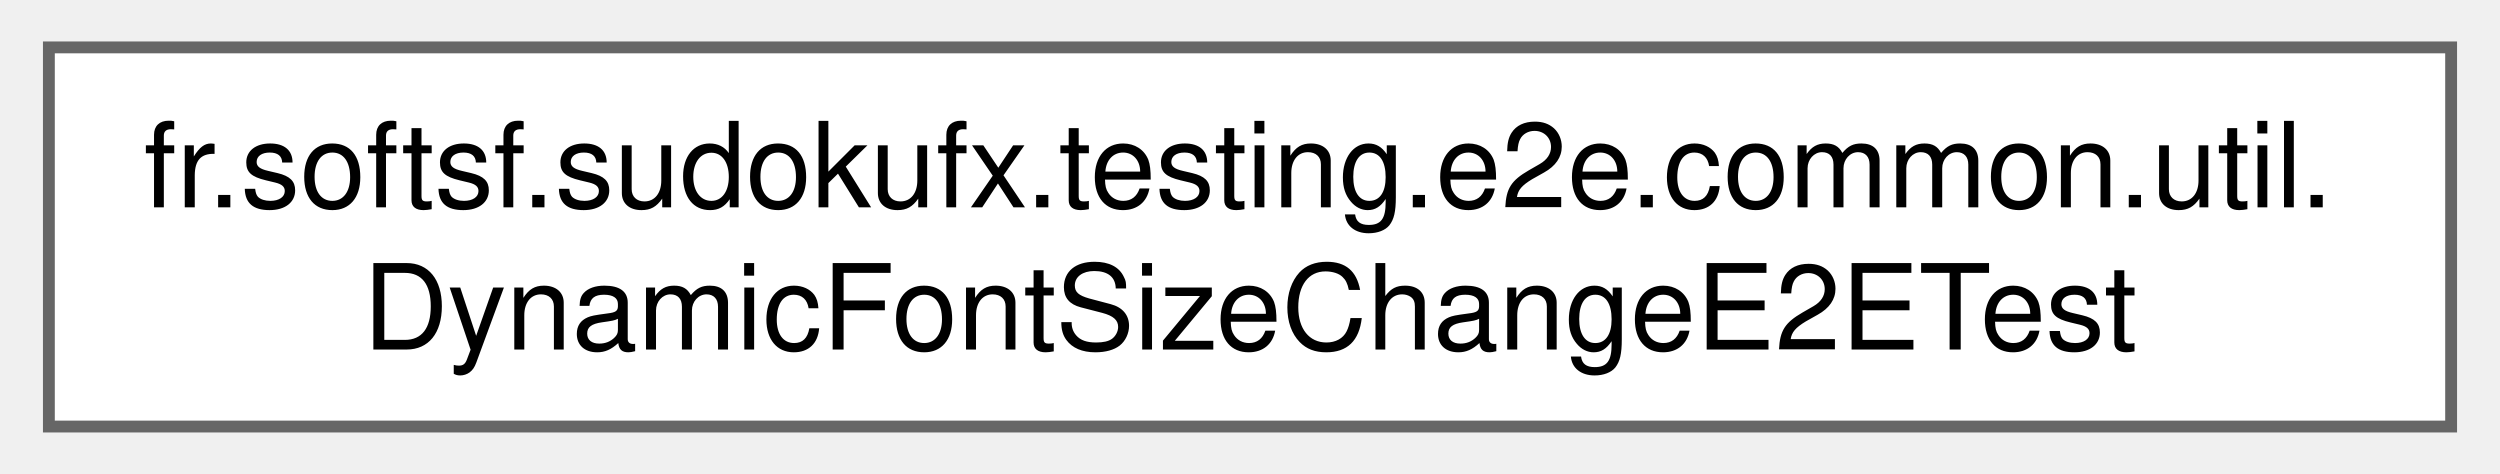
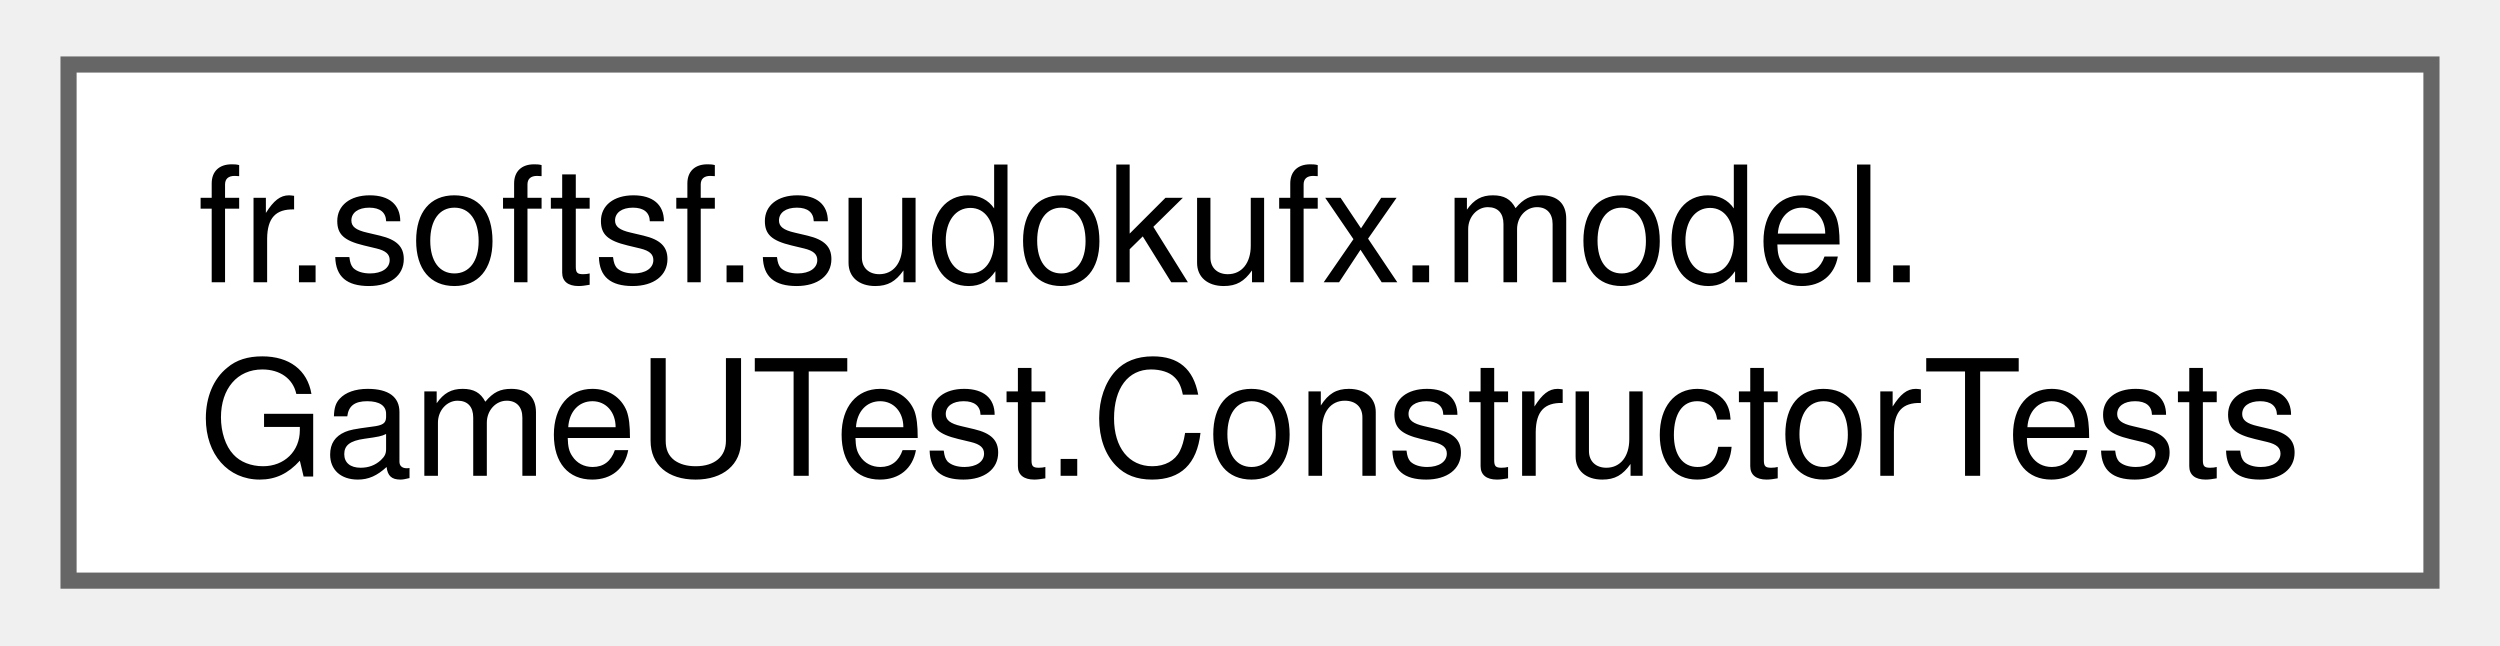
- <svg xmlns="http://www.w3.org/2000/svg" xmlns:xlink="http://www.w3.org/1999/xlink" width="211pt" height="40pt" viewBox="0.00 0.00 210.75 40.00">
+ <svg xmlns="http://www.w3.org/2000/svg" xmlns:xlink="http://www.w3.org/1999/xlink" width="155pt" height="40pt" viewBox="0.00 0.00 154.50 40.00">
  <g id="graph0" class="graph" transform="scale(1 1) rotate(0) translate(4 36)">
    <g id="Node000000" class="node">
      <g id="a_Node000000">
-         <a xlink:href="classfr_1_1softsf_1_1sudokufx_1_1testing_1_1e2e_1_1common_1_1util_1_1_dynamic_font_size_change_e2_e_test.html" target="_top" xlink:title=" ">
-           <polygon fill="white" stroke="#666666" points="202.75,-32 0,-32 0,0 202.75,0 202.75,-32" />
-           <text text-anchor="start" x="8" y="-18.5" font-family="Helvetica,sans-Serif" font-size="10.00">fr.softsf.sudokufx.testing.e2e.common.util.</text>
-           <text text-anchor="middle" x="101.38" y="-6.5" font-family="Helvetica,sans-Serif" font-size="10.00">DynamicFontSizeChangeE2ETest</text>
+         <a xlink:href="classfr_1_1softsf_1_1sudokufx_1_1model_1_1_game_u_test_1_1_constructor_tests.html" target="_top" xlink:title=" ">
+           <polygon fill="white" stroke="#666666" points="146.5,-32 0,-32 0,0 146.5,0 146.5,-32" />
+           <text text-anchor="start" x="8" y="-18.5" font-family="Helvetica,sans-Serif" font-size="10.00">fr.softsf.sudokufx.model.</text>
+           <text text-anchor="middle" x="73.25" y="-6.5" font-family="Helvetica,sans-Serif" font-size="10.00">GameUTest.ConstructorTests</text>
        </a>
      </g>
    </g>
  </g>
</svg>
